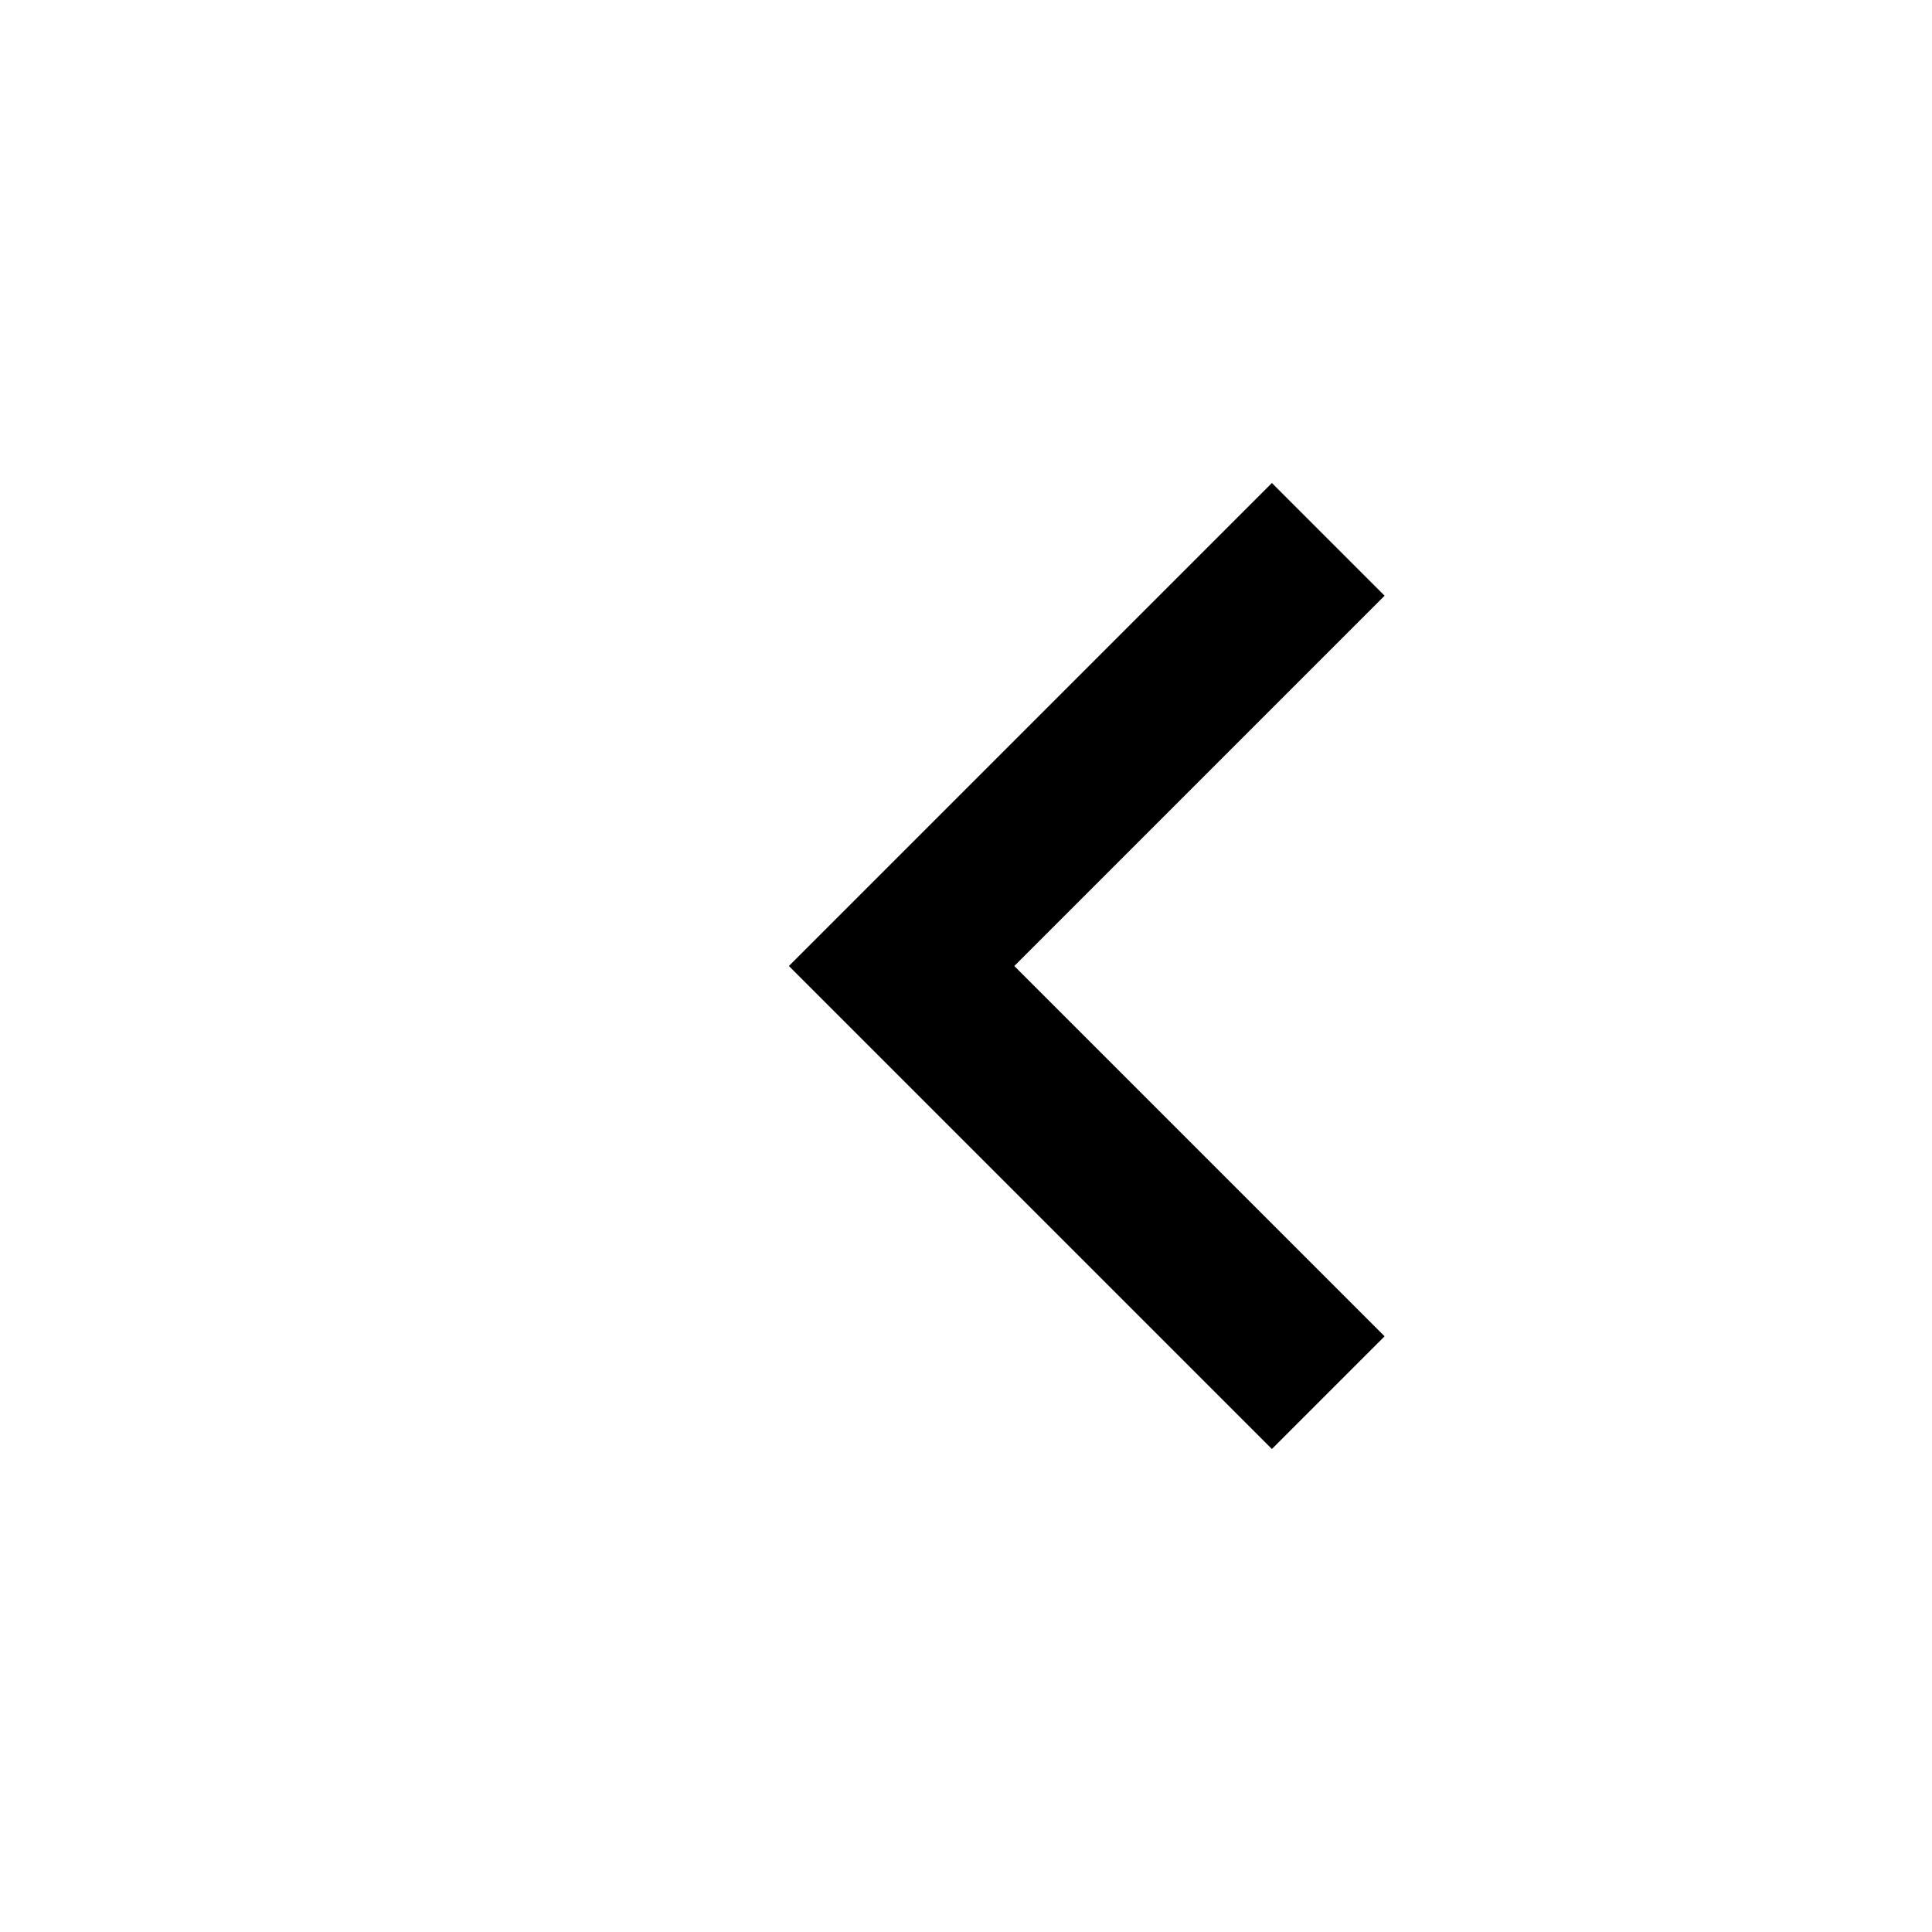
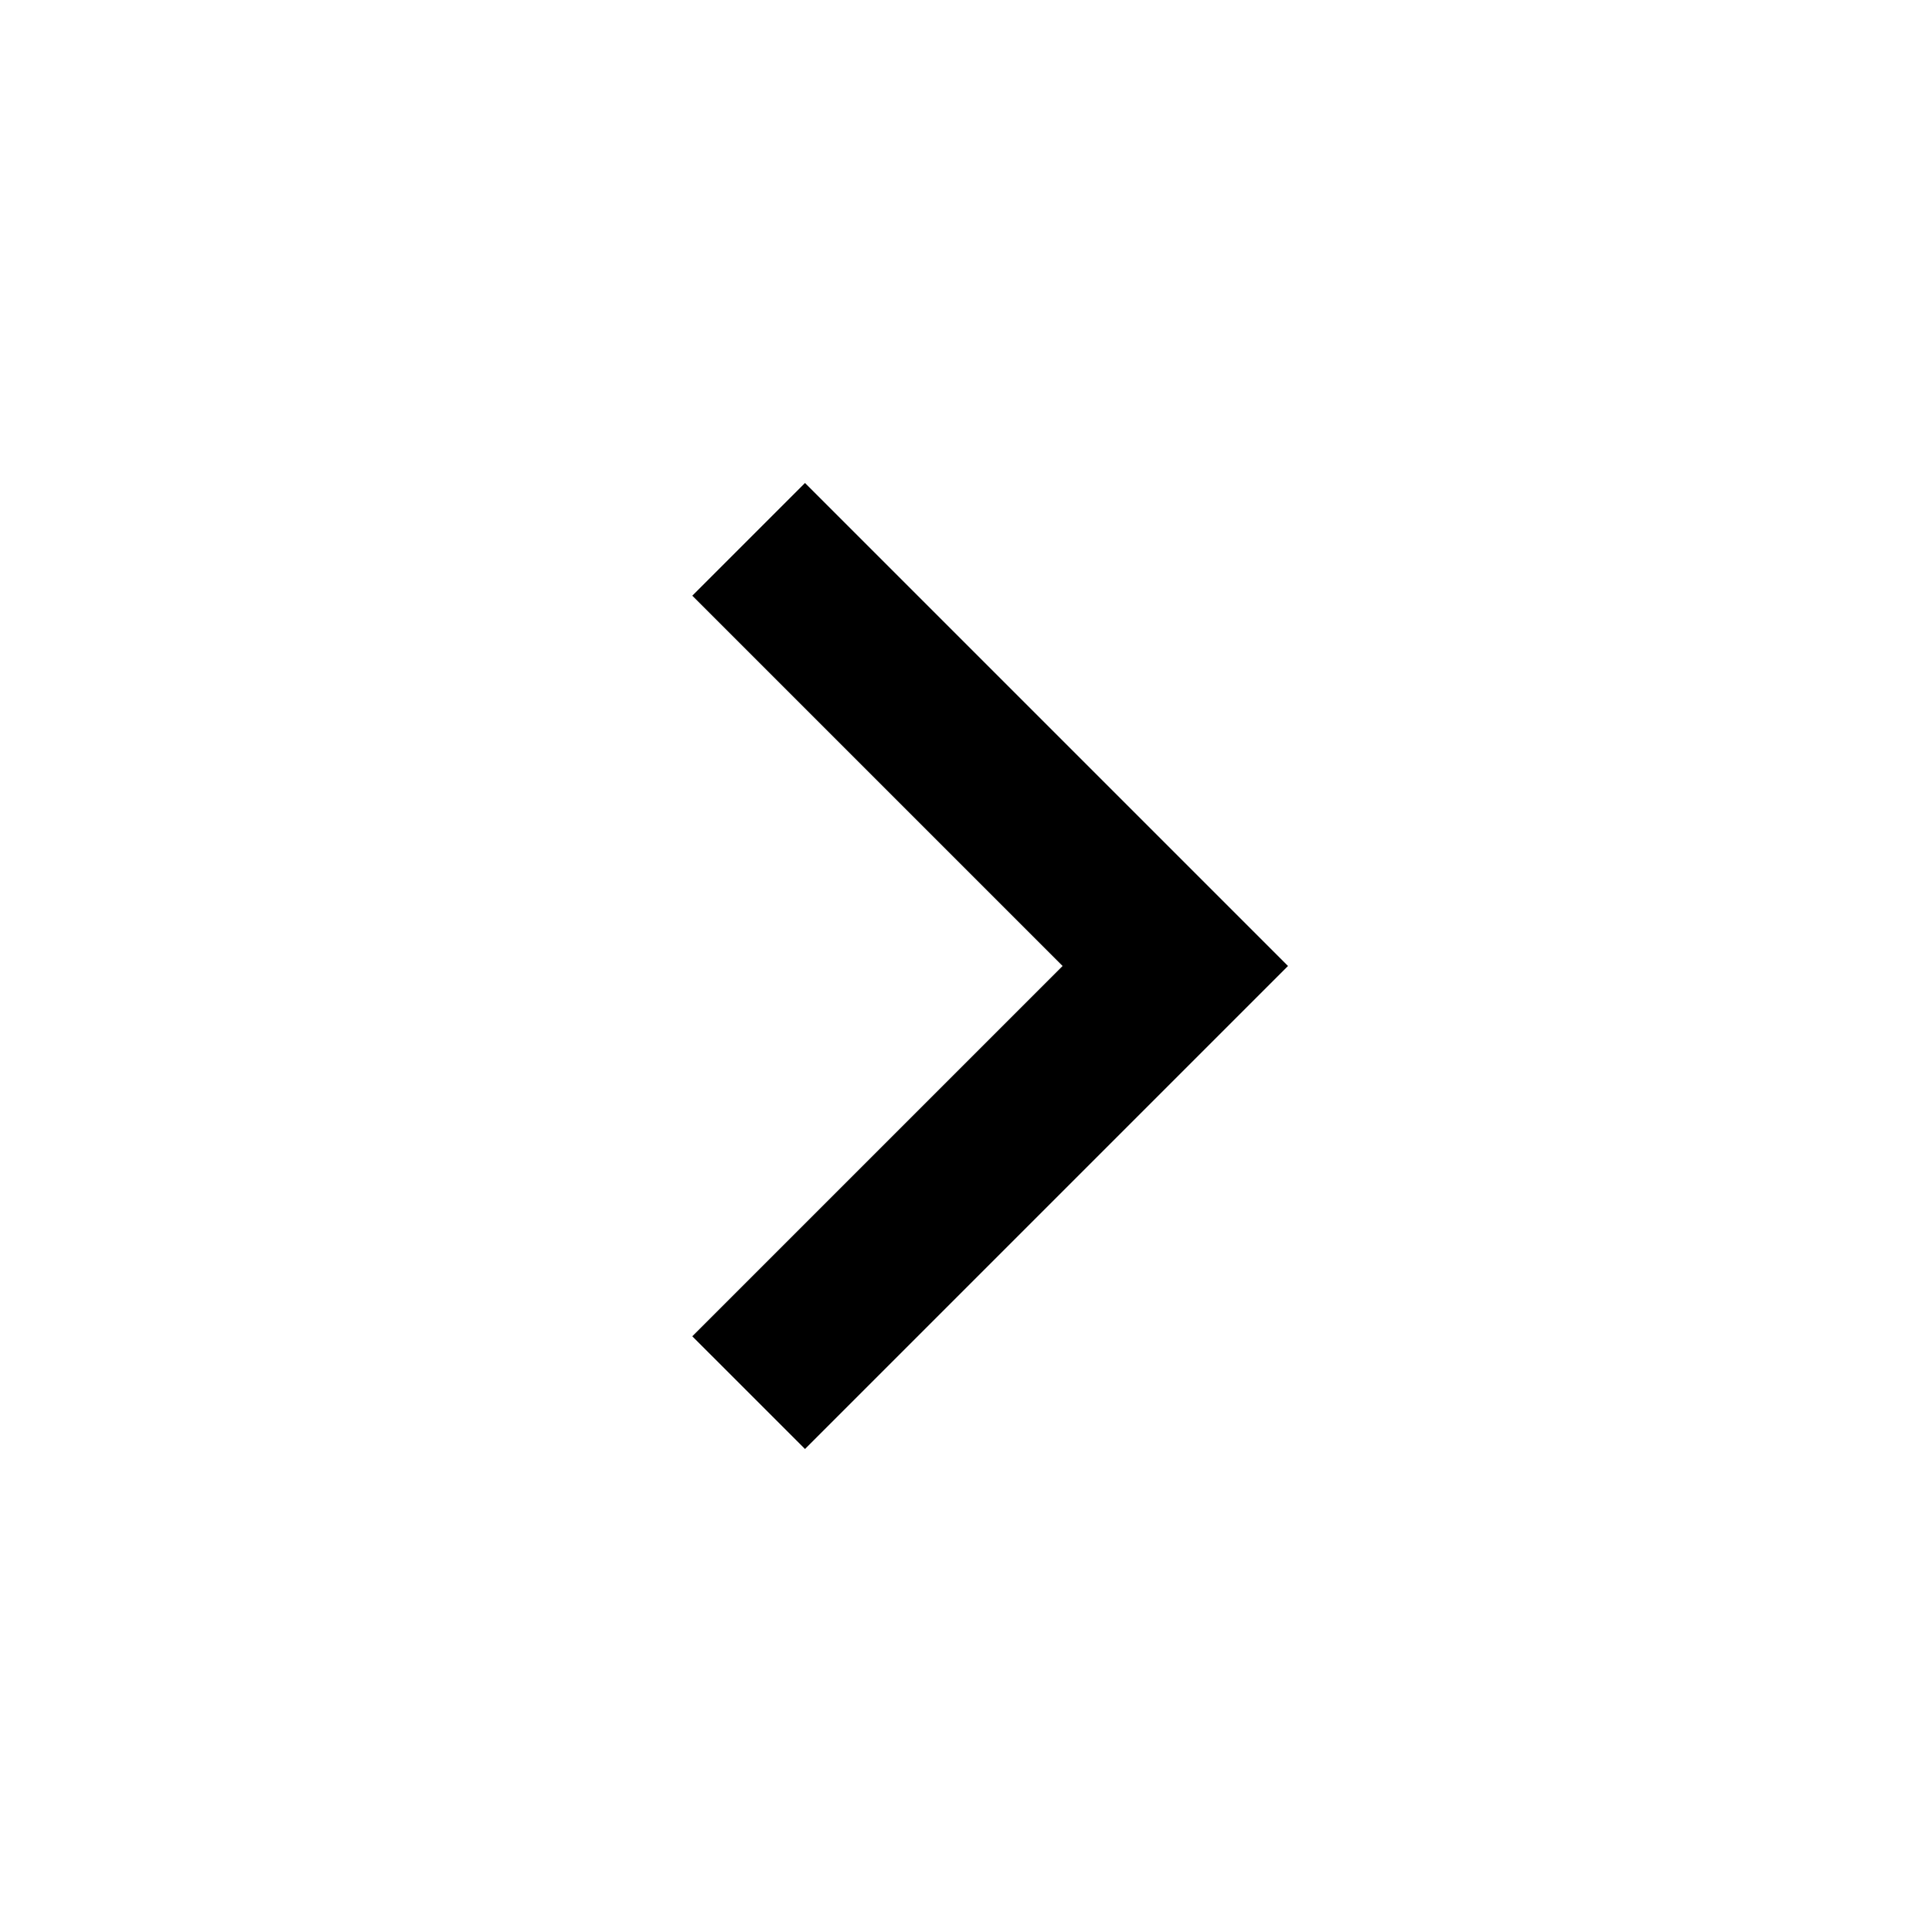
<svg xmlns="http://www.w3.org/2000/svg" height="24" viewBox="0 -960 960 960" width="24" fill="currentColor">
-   <path d="m504-480 184-184-56-56-240 240 240 240 56-56-184-184Z" />
+   <path d="M400-240 640-480 400-720l-56 56 184 184-184 184 56 56Z" />
</svg>
